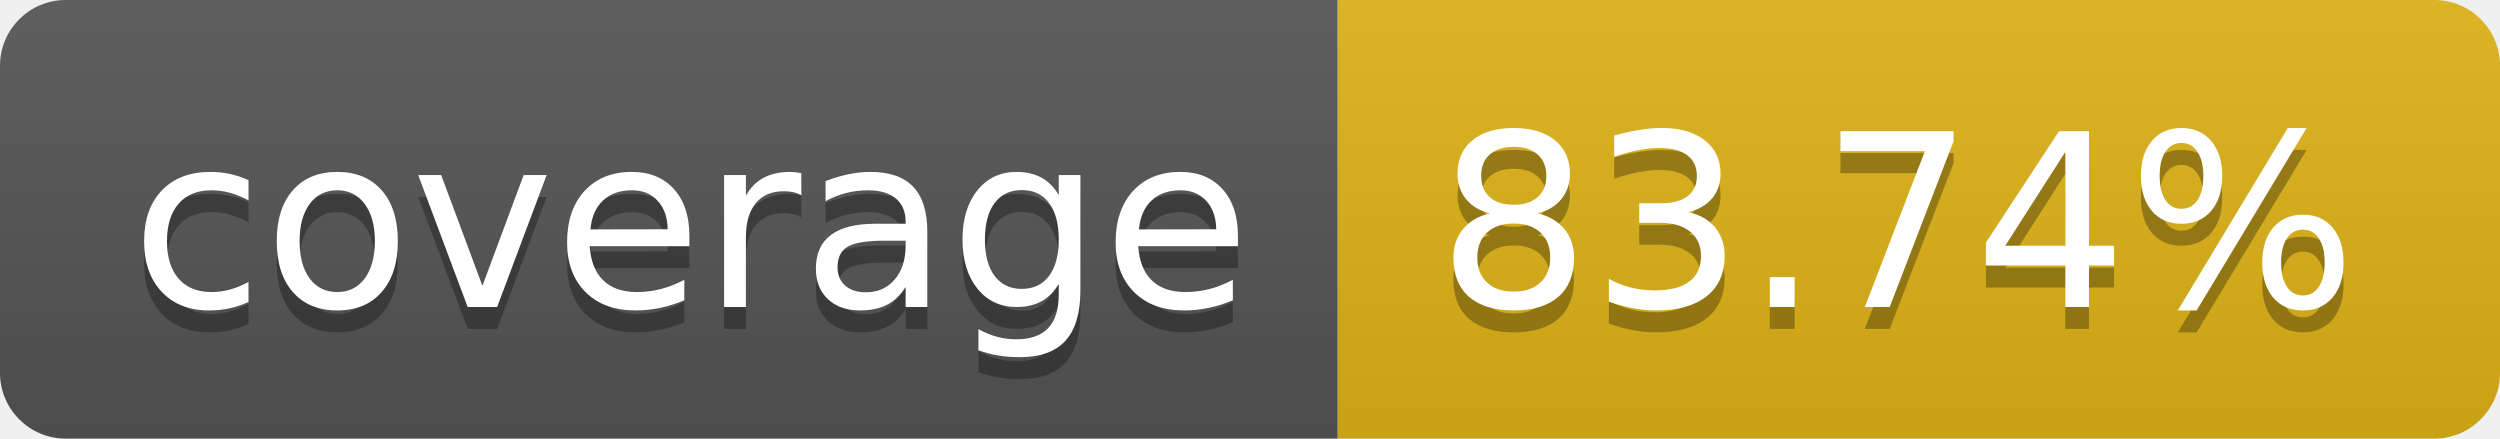
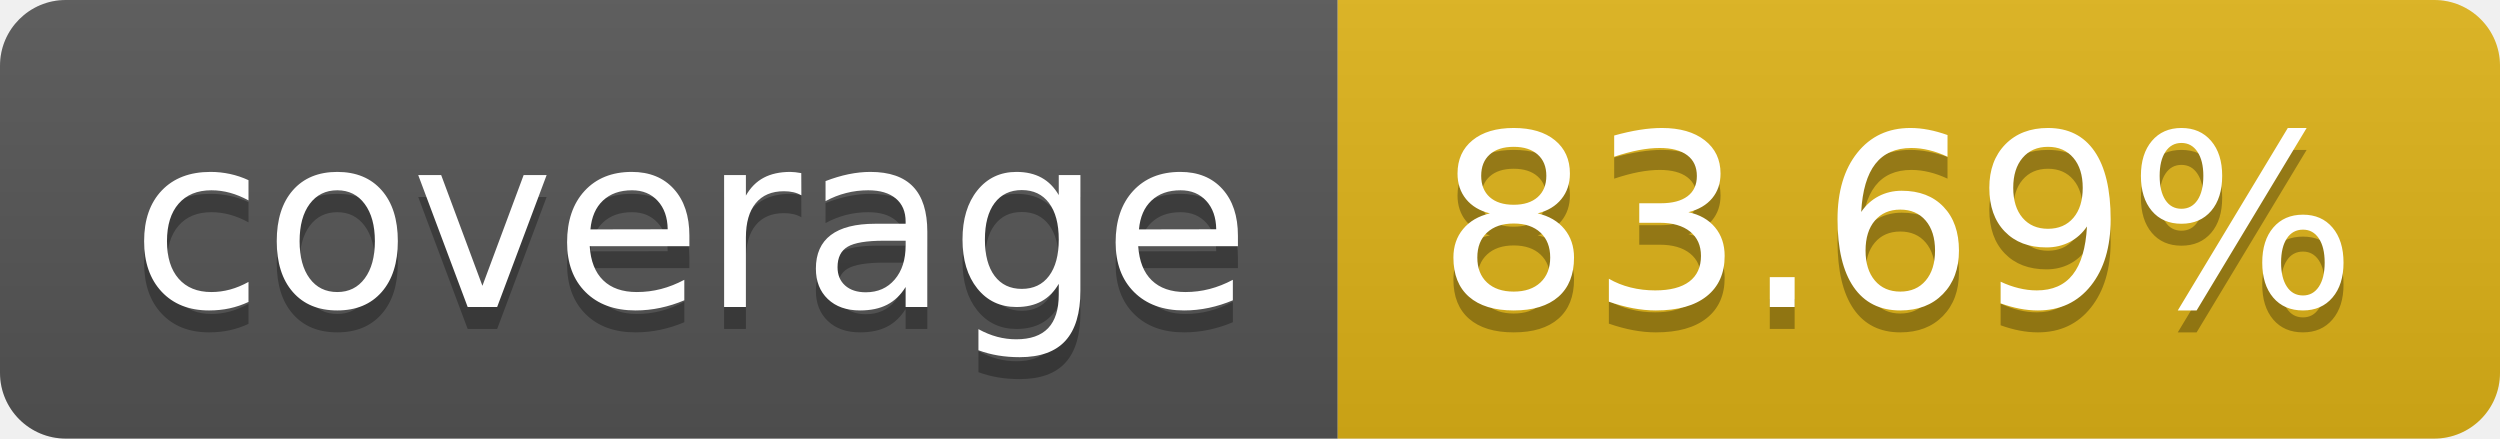
- <svg xmlns="http://www.w3.org/2000/svg" width="114" height="20" role="img" aria-label="coverage: 83.74%">
+ <svg xmlns="http://www.w3.org/2000/svg" width="114" height="20" role="img" aria-label="coverage: 83.69%">
  <linearGradient id="s" x2="0" y2="100%">
    <stop offset="0" stop-color="#bbb" stop-opacity=".1" />
    <stop offset="1" stop-opacity=".1" />
  </linearGradient>
  <clipPath id="r">
    <rect width="114" height="20" rx="3" fill="#fff" />
  </clipPath>
  <g clip-path="url(#r)">
    <rect width="61" height="20" fill="#555" />
    <rect x="61" width="53" height="20" fill="#dfb317" />
    <rect width="114" height="20" fill="url(#s)" />
  </g>
  <g fill="#fff" text-anchor="middle" font-family="Verdana,Geneva,DejaVu Sans,sans-serif" text-rendering="geometricPrecision" font-size="110">
    <text aria-hidden="true" x="315" y="150" fill="#010101" fill-opacity=".3" transform="scale(.1)" textLength="510">coverage</text>
    <text x="315" y="140" transform="scale(.1)" fill="#fff" textLength="510">coverage</text>
-     <text aria-hidden="true" x="865" y="150" fill="#010101" fill-opacity=".3" transform="scale(.1)" textLength="430">83.74%</text>
-     <text x="865" y="140" transform="scale(.1)" fill="#fff" textLength="430">83.74%</text>
+     <text aria-hidden="true" x="865" y="150" fill="#010101" fill-opacity=".3" transform="scale(.1)" textLength="430">83.69%</text>
+     <text x="865" y="140" transform="scale(.1)" fill="#fff" textLength="430">83.69%</text>
  </g>
</svg>
